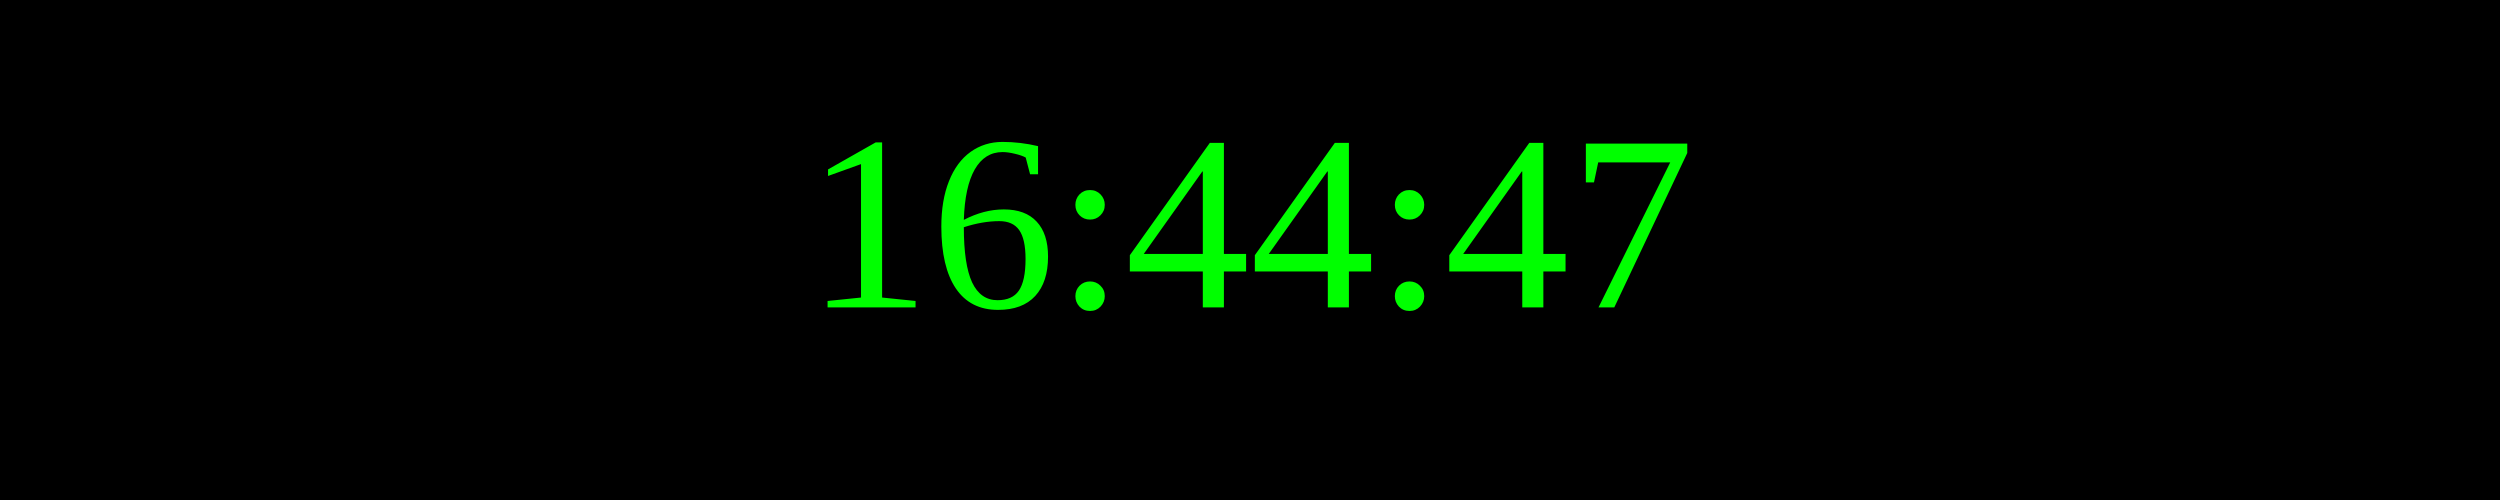
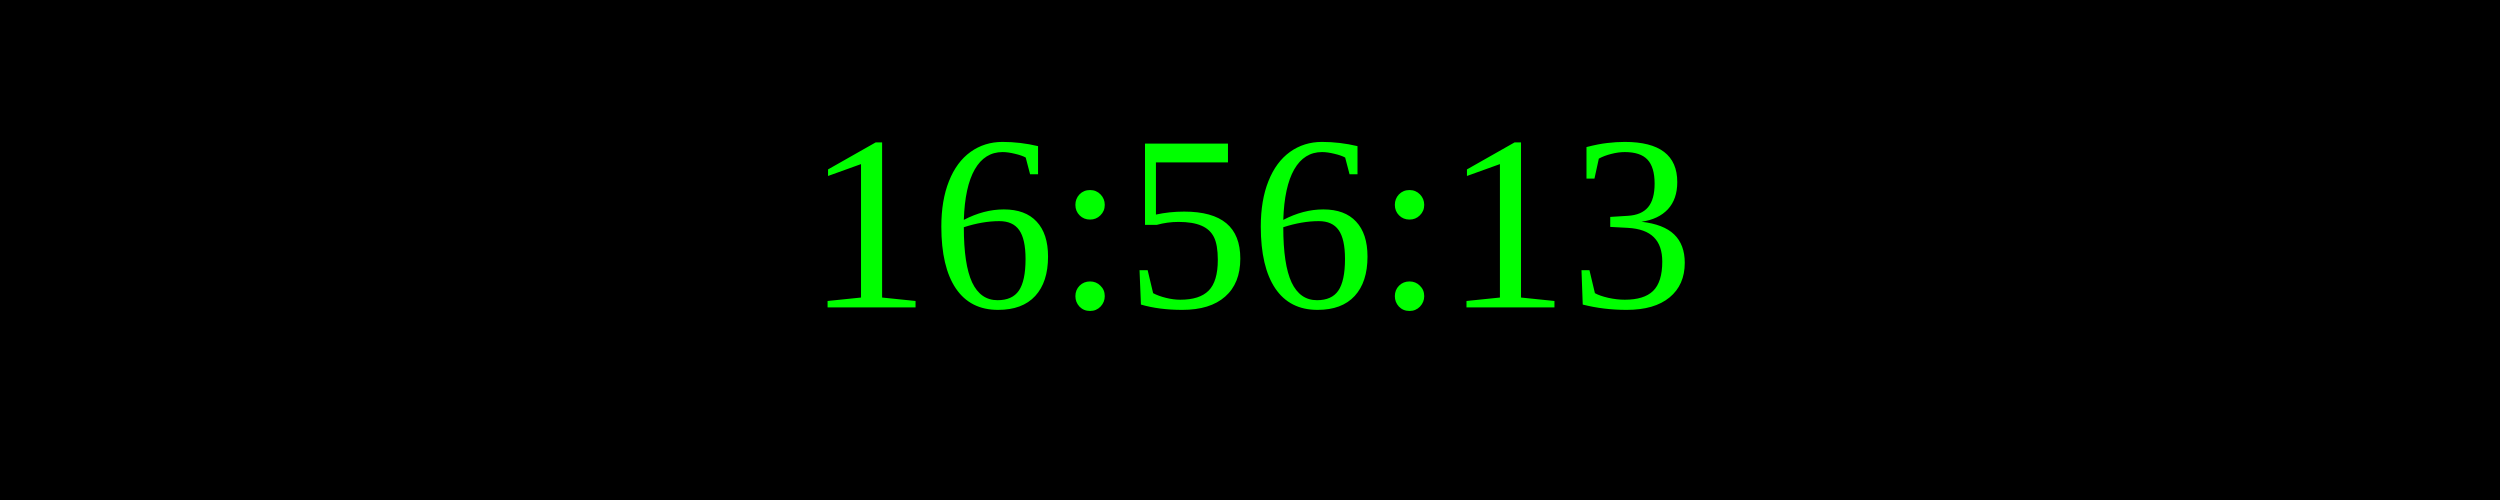
<svg xmlns="http://www.w3.org/2000/svg" width="250" height="50">
  <rect width="100%" height="100%" fill="black" />
  <text x="50%" y="50%" font-size="25" fill="lime" text-anchor="middle" dominant-baseline="middle">
- 16:44:47
+ 16:56:13
</text>
</svg>
